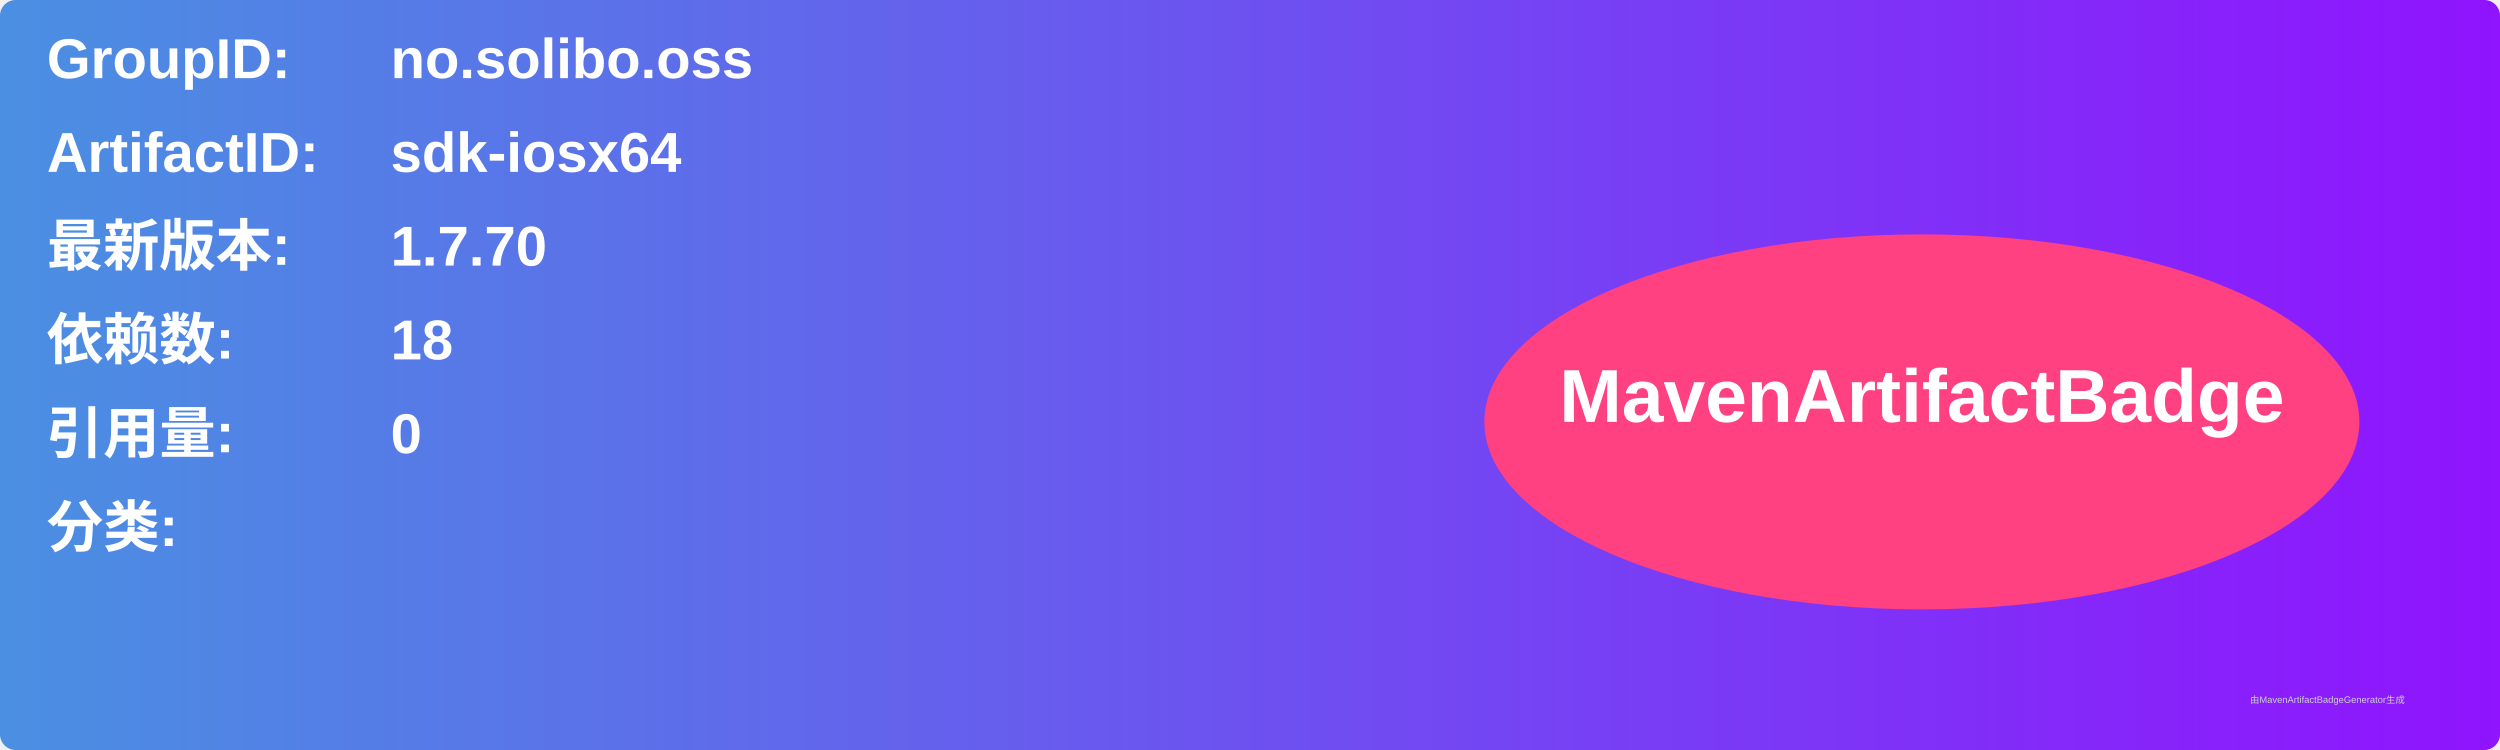
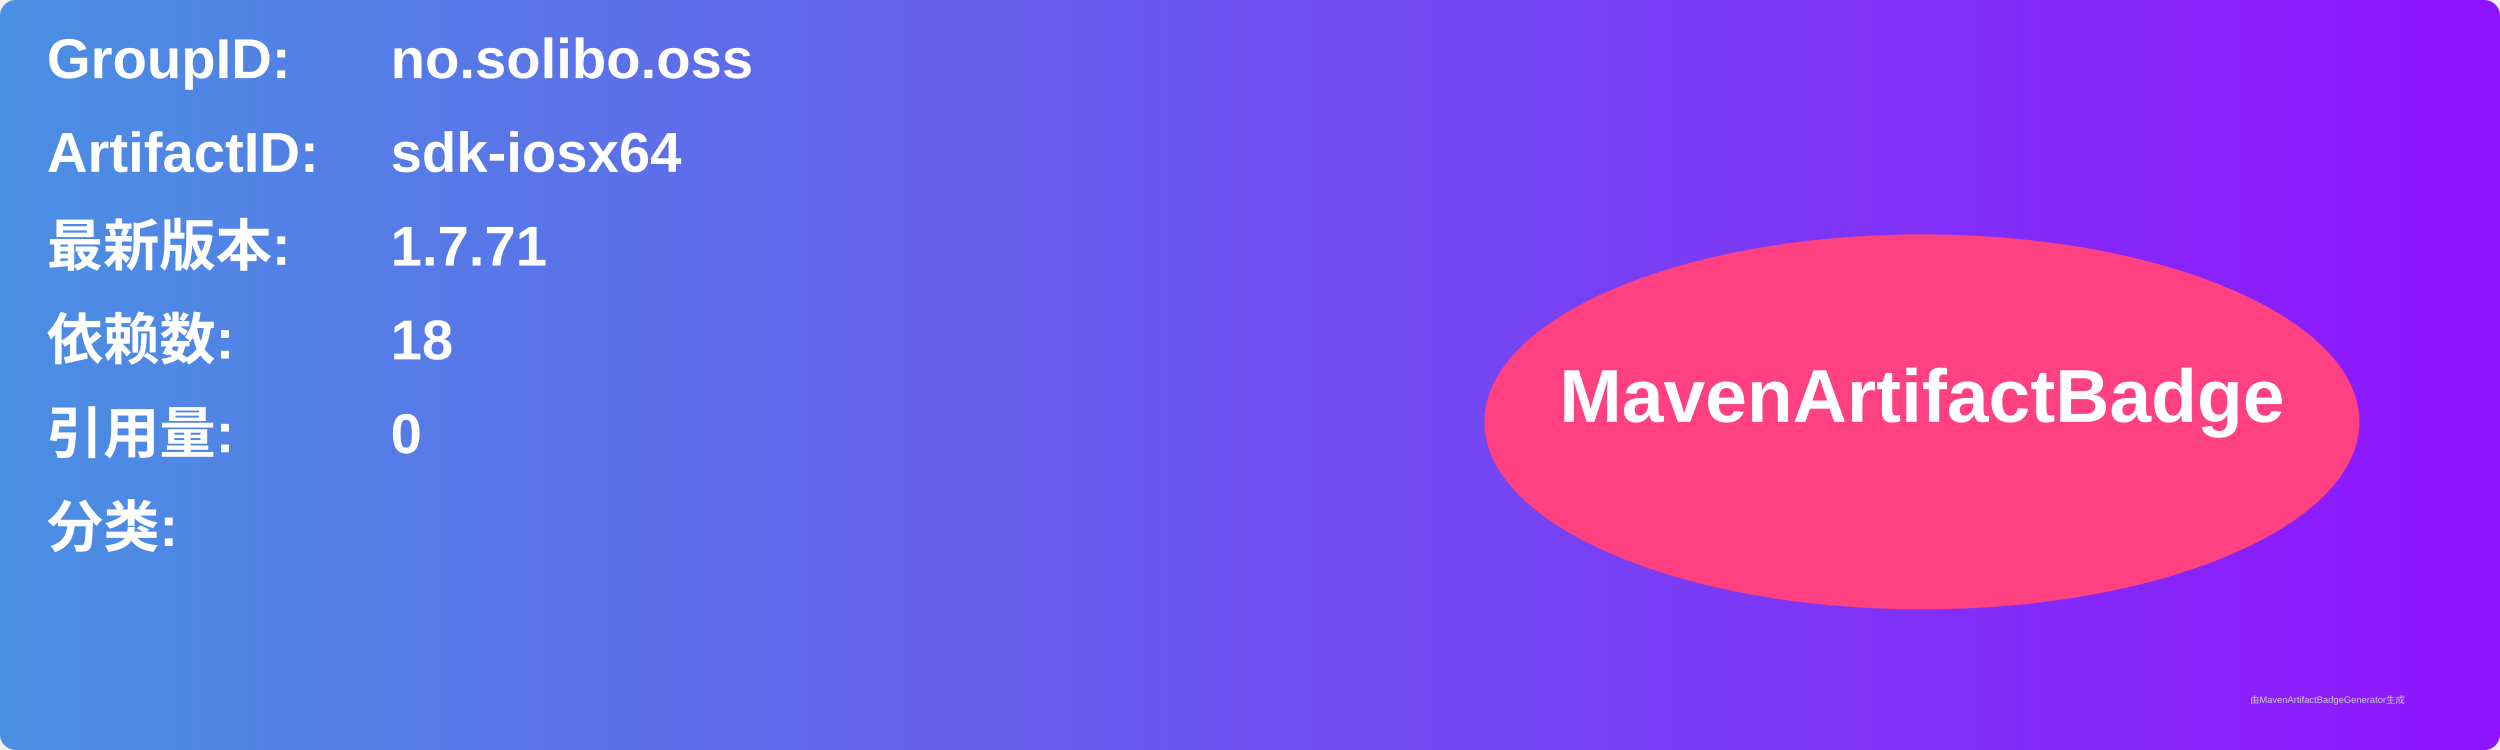
<svg xmlns="http://www.w3.org/2000/svg" width="800" height="240" viewBox="0 0 800 240">
  <linearGradient id="grad" x1="0%" y1="0%" x2="100%" y2="0%">
    <stop offset="0%" stop-color="#4a90e2" />
    <stop offset="100%" stop-color="#9013fe" />
  </linearGradient>
  <rect width="100%" height="100%" rx="5" ry="5" fill="url(#grad)" />
  <g transform="translate(15, 15)">
    <text x="0" y="10" font-family="Arial" font-size="18" fill="white" font-weight="bold" width="260">GroupID:</text>
    <text x="110" y="10" font-family="Arial" font-size="18" fill="white" font-weight="bold" width="460">no.solibo.oss</text>
    <text x="0" y="40" font-family="Arial" font-size="18" fill="white" font-weight="bold" width="260">ArtifactID:</text>
    <text x="110" y="40" font-family="Arial" font-size="18" fill="white" font-weight="bold" width="460">sdk-iosx64</text>
    <text x="0" y="70" font-family="Arial" font-size="18" fill="white" font-weight="bold">最新版本:</text>
    <text x="110" y="70" font-family="Arial" font-size="18" fill="white" font-weight="bold">
-       <tspan font-weight="bold">1.7.70</tspan>
+       <tspan font-weight="bold">1.7.71</tspan>
    </text>
    <text x="0" y="100" font-family="Arial" font-size="18" fill="white" font-weight="bold">依赖数: </text>
    <text x="110" y="100" font-family="Arial" font-size="18" fill="white">
      <tspan font-weight="bold">18</tspan>
    </text>
    <text x="0" y="130" font-family="Arial" font-size="18" fill="white" font-weight="bold">引用量: </text>
    <text x="110" y="130" font-family="Arial" font-size="18" fill="white">
      <tspan font-weight="bold">0</tspan>
    </text>
    <text x="0" y="160" font-family="Arial" font-size="18" fill="white" font-weight="bold">分类:</text>
    <text x="10" y="190" font-family="Arial" font-size="10" fill="white">
      <tspan font-weight="bold" />
    </text>
    <ellipse cx="600" cy="120" rx="140" ry="60" fill="#ff4081" />
    <text x="600" y="120" text-anchor="middle" font-family="Arial" font-size="24" fill="white" font-weight="bold">MavenArtifactBadge</text>
  </g>
  <text x="720" y="225" font-family="Arial" font-size="3" fill="#d0d0d0">由MavenArtifactBadgeGenerator生成</text>
</svg>
